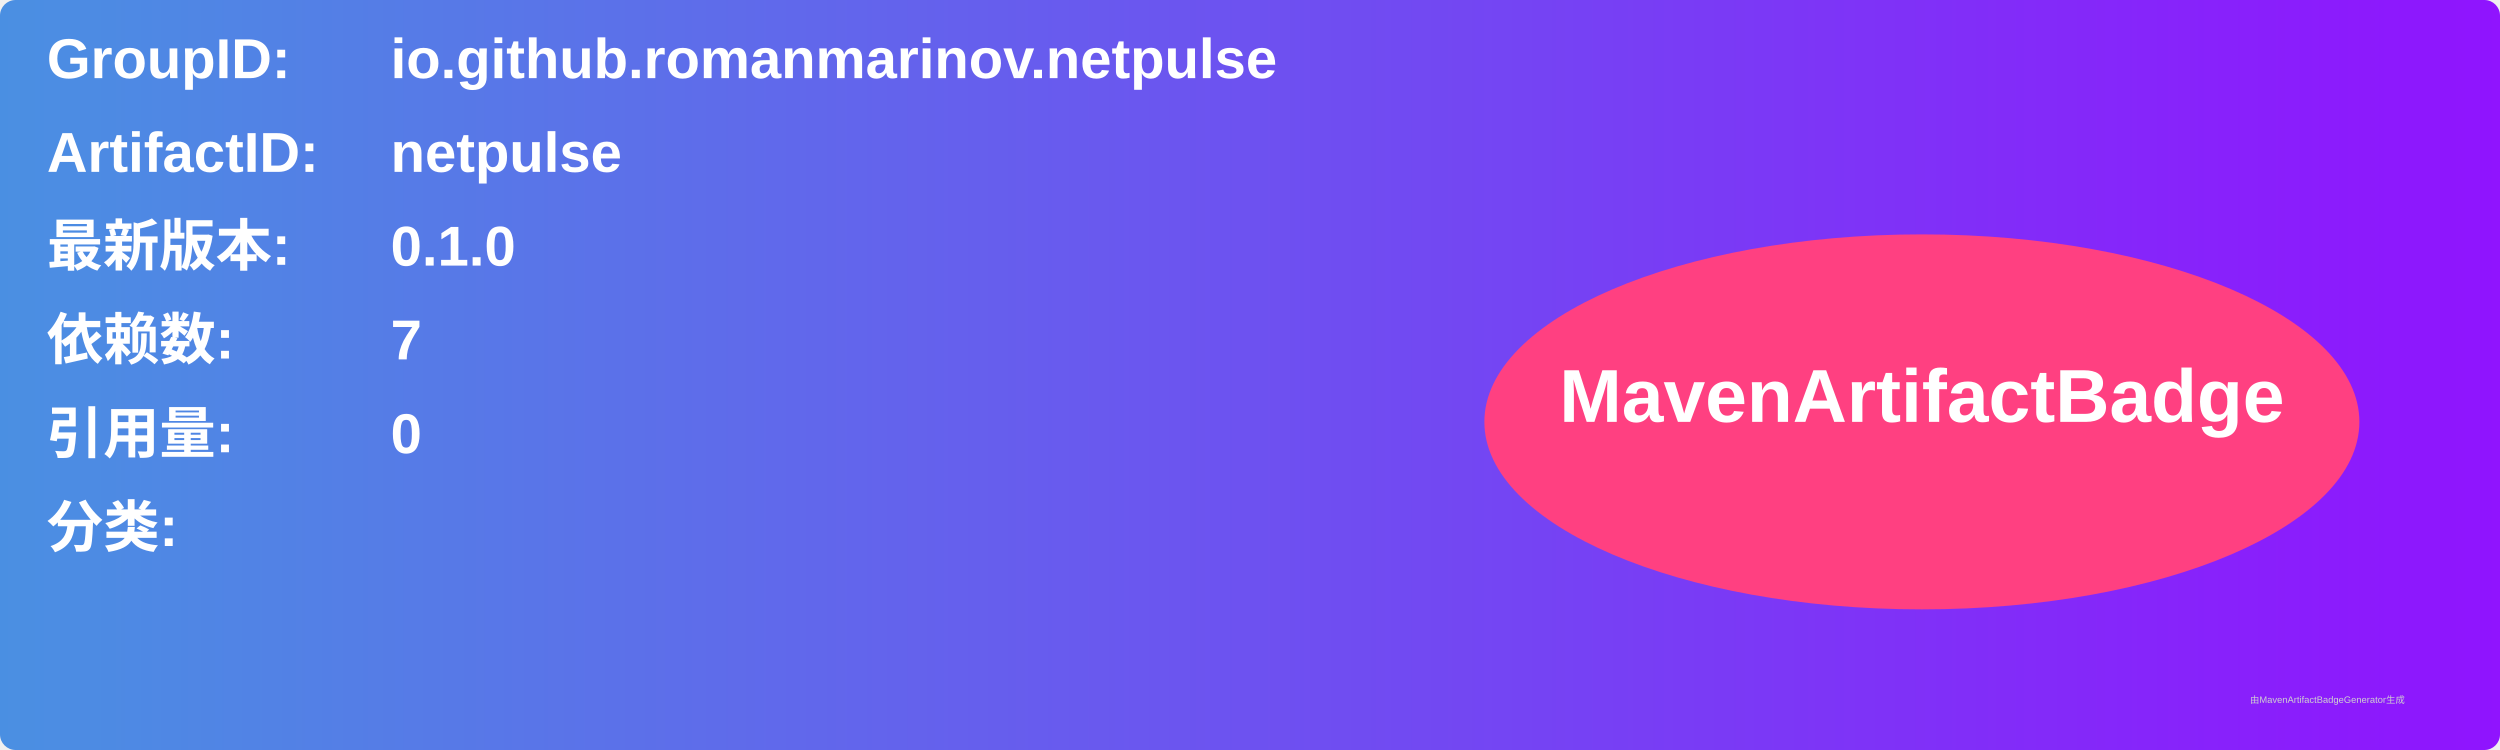
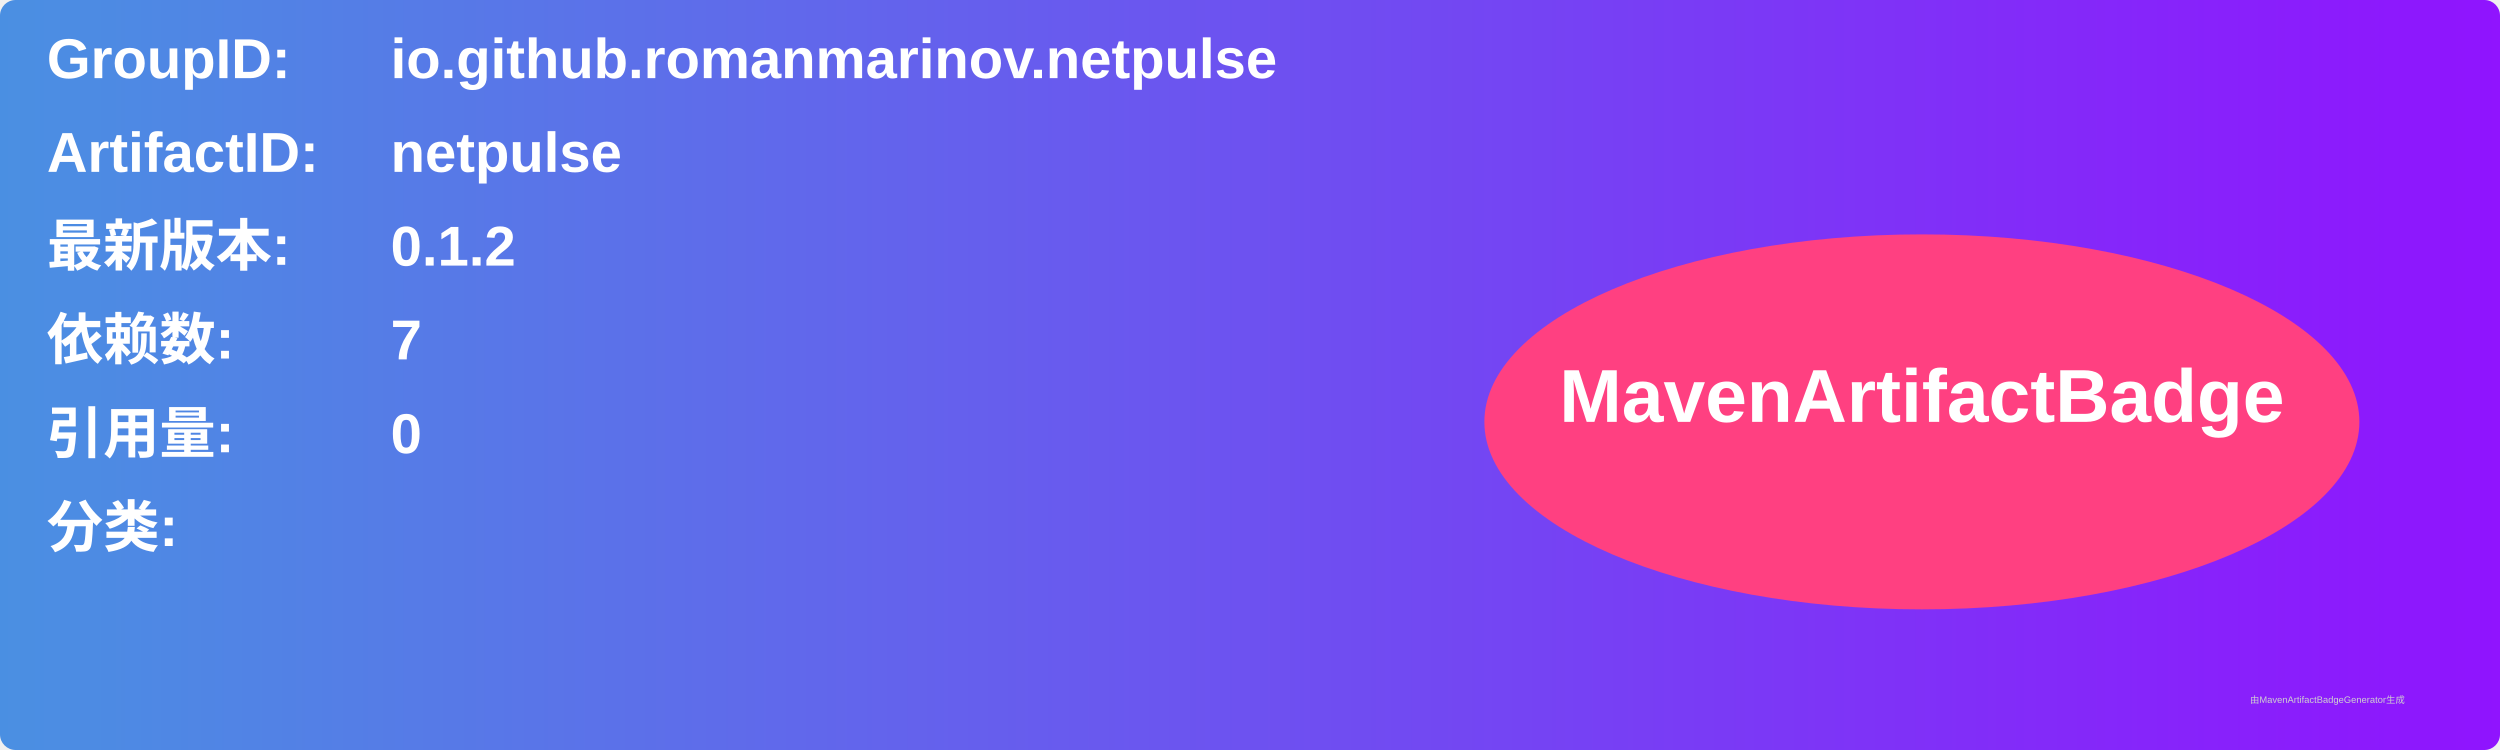
<svg xmlns="http://www.w3.org/2000/svg" width="800" height="240" viewBox="0 0 800 240">
  <linearGradient id="grad" x1="0%" y1="0%" x2="100%" y2="0%">
    <stop offset="0%" stop-color="#4a90e2" />
    <stop offset="100%" stop-color="#9013fe" />
  </linearGradient>
  <rect width="100%" height="100%" rx="5" ry="5" fill="url(#grad)" />
  <g transform="translate(15, 15)">
    <text x="0" y="10" font-family="Arial" font-size="18" fill="white" font-weight="bold" width="260">GroupID:</text>
    <text x="110" y="10" font-family="Arial" font-size="18" fill="white" font-weight="bold" width="460">io.github.romanmarinov.netpulse</text>
    <text x="0" y="40" font-family="Arial" font-size="18" fill="white" font-weight="bold" width="260">ArtifactID:</text>
    <text x="110" y="40" font-family="Arial" font-size="18" fill="white" font-weight="bold" width="460">netpulse</text>
    <text x="0" y="70" font-family="Arial" font-size="18" fill="white" font-weight="bold">最新版本:</text>
    <text x="110" y="70" font-family="Arial" font-size="18" fill="white" font-weight="bold">
-       <tspan font-weight="bold">0.1.0</tspan>
+       <tspan font-weight="bold">0.1.2</tspan>
    </text>
    <text x="0" y="100" font-family="Arial" font-size="18" fill="white" font-weight="bold">依赖数: </text>
    <text x="110" y="100" font-family="Arial" font-size="18" fill="white">
      <tspan font-weight="bold">7</tspan>
    </text>
    <text x="0" y="130" font-family="Arial" font-size="18" fill="white" font-weight="bold">引用量: </text>
    <text x="110" y="130" font-family="Arial" font-size="18" fill="white">
      <tspan font-weight="bold">0</tspan>
    </text>
    <text x="0" y="160" font-family="Arial" font-size="18" fill="white" font-weight="bold">分类:</text>
    <text x="10" y="190" font-family="Arial" font-size="10" fill="white">
      <tspan font-weight="bold" />
    </text>
    <ellipse cx="600" cy="120" rx="140" ry="60" fill="#ff4081" />
    <text x="600" y="120" text-anchor="middle" font-family="Arial" font-size="24" fill="white" font-weight="bold">MavenArtifactBadge</text>
  </g>
  <text x="720" y="225" font-family="Arial" font-size="3" fill="#d0d0d0">由MavenArtifactBadgeGenerator生成</text>
</svg>
